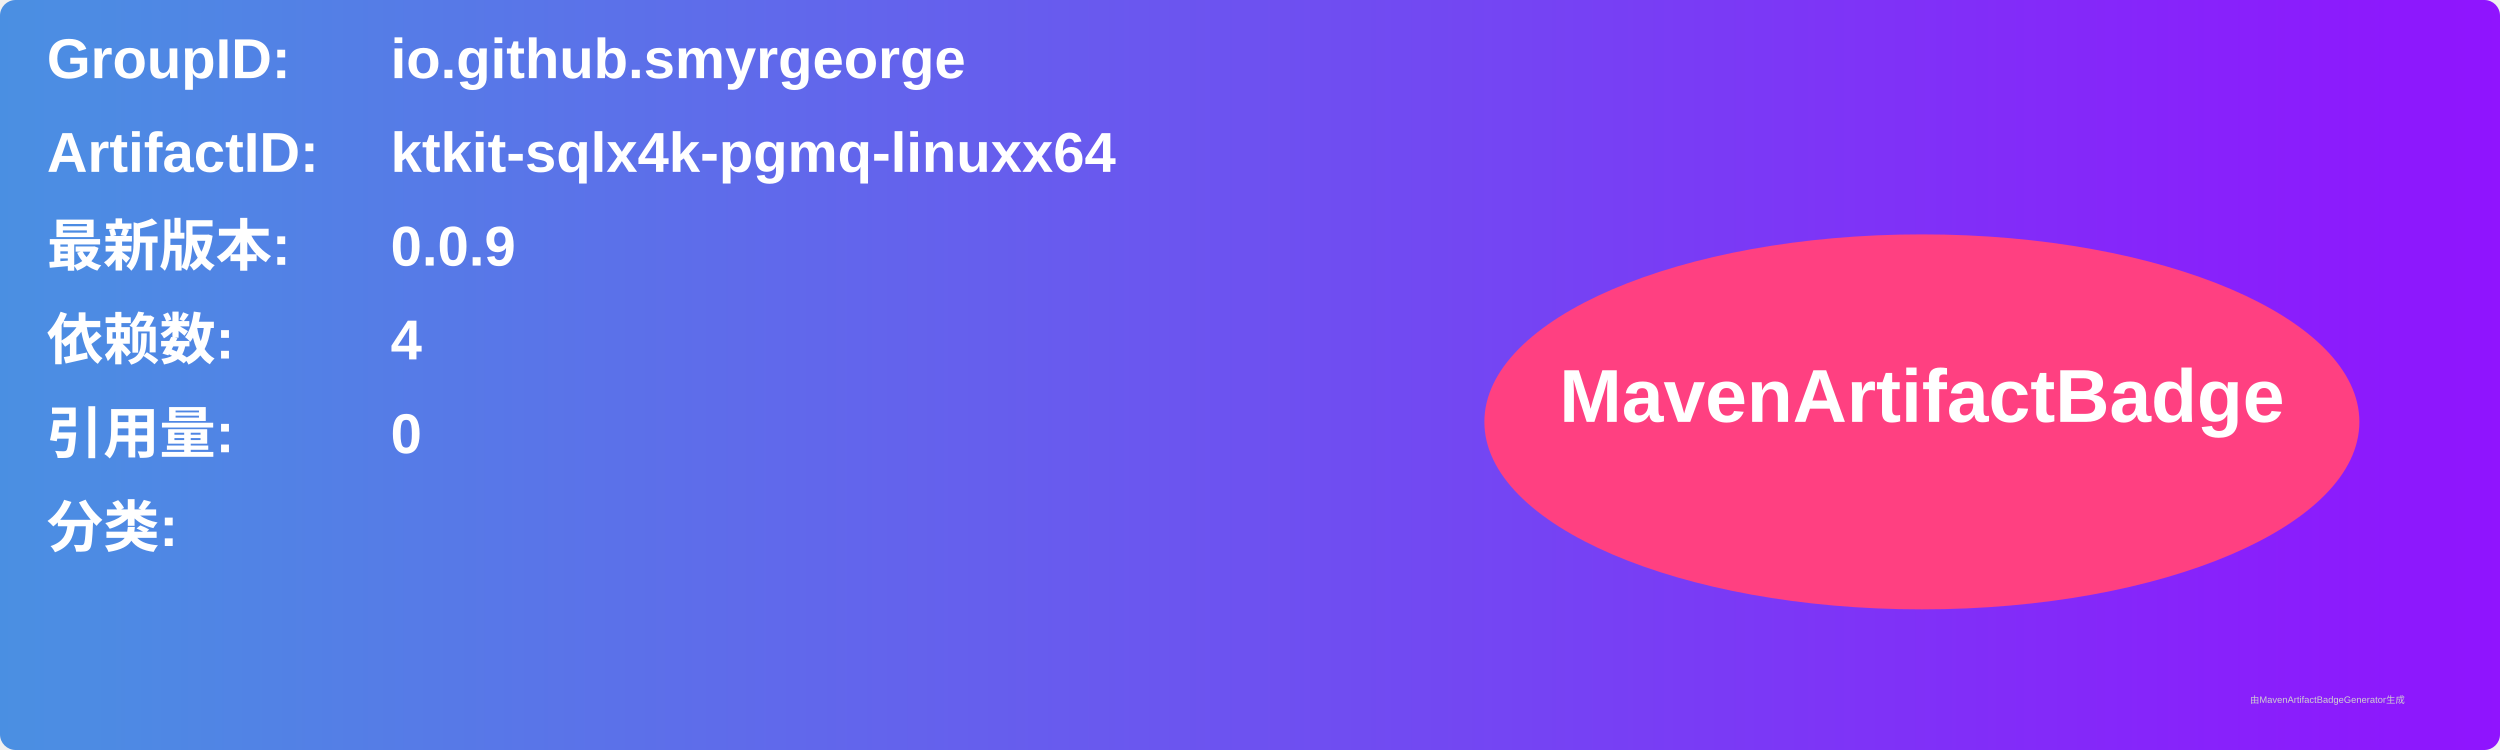
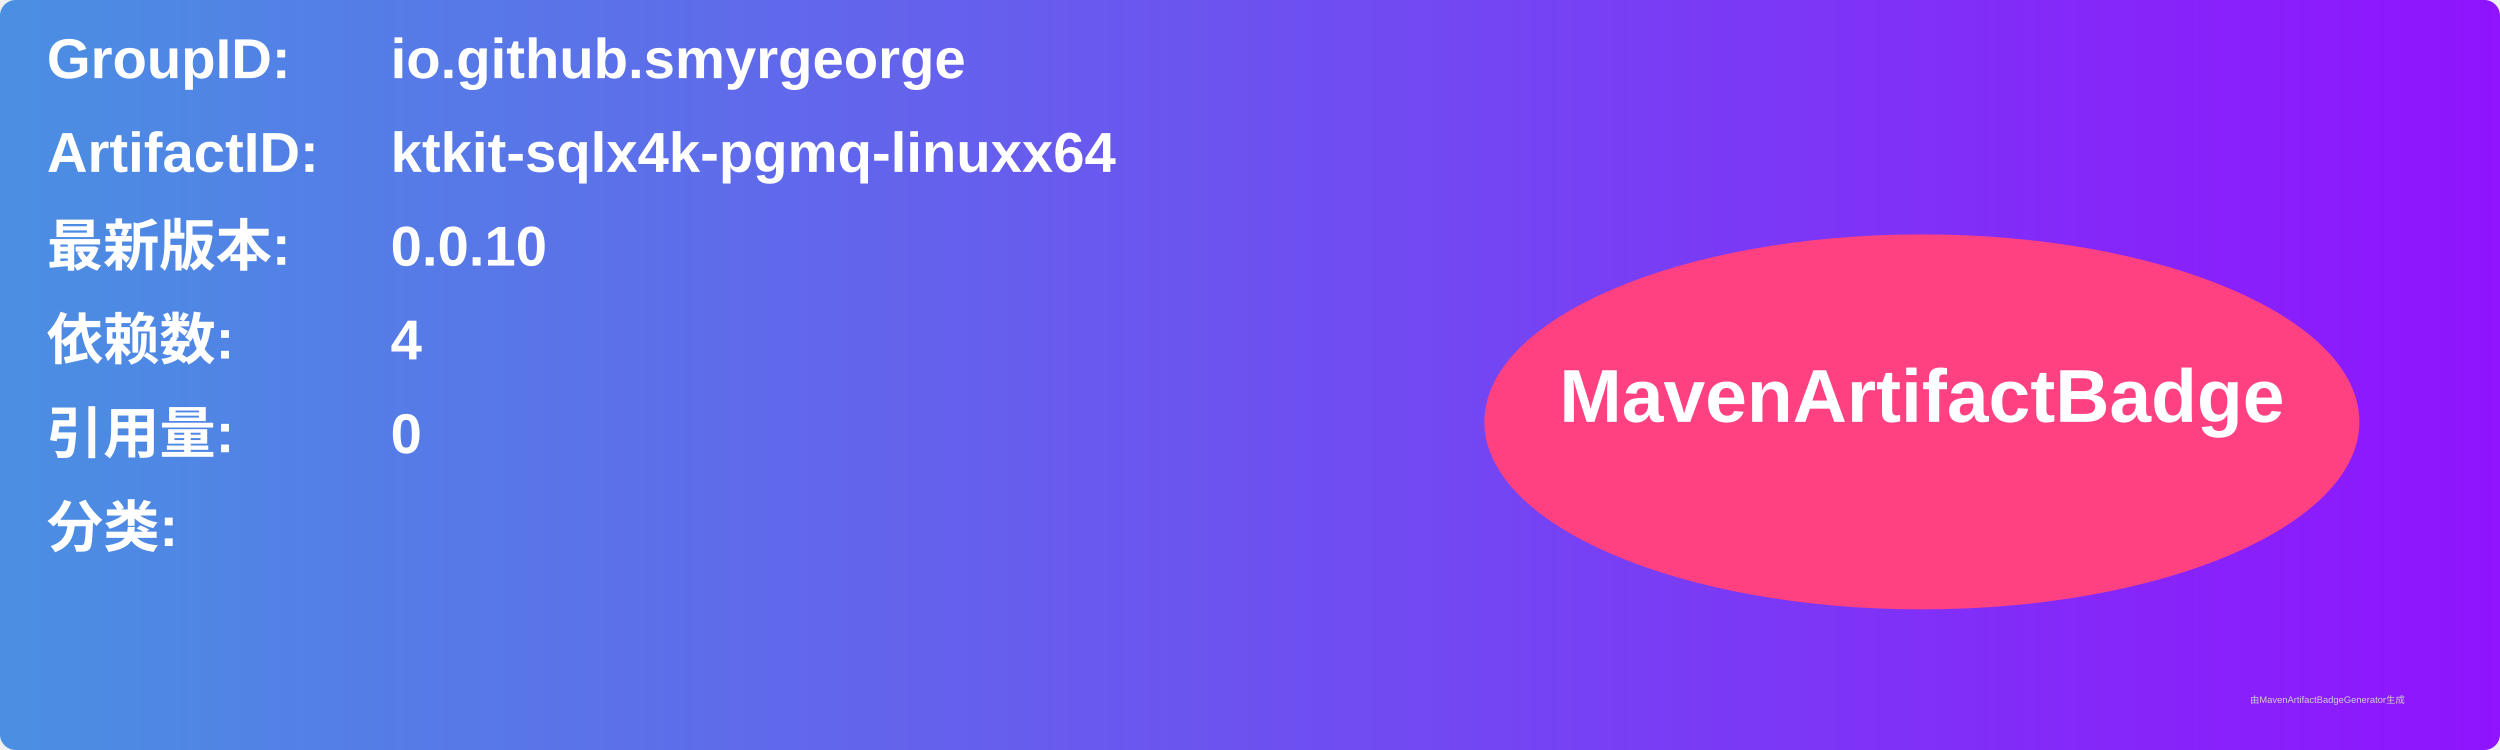
<svg xmlns="http://www.w3.org/2000/svg" width="800" height="240" viewBox="0 0 800 240">
  <linearGradient id="grad" x1="0%" y1="0%" x2="100%" y2="0%">
    <stop offset="0%" stop-color="#4a90e2" />
    <stop offset="100%" stop-color="#9013fe" />
  </linearGradient>
  <rect width="100%" height="100%" rx="5" ry="5" fill="url(#grad)" />
  <g transform="translate(15, 15)">
    <text x="0" y="10" font-family="Arial" font-size="18" fill="white" font-weight="bold" width="260">GroupID:</text>
    <text x="110" y="10" font-family="Arial" font-size="18" fill="white" font-weight="bold" width="460">io.github.smyrgeorge</text>
    <text x="0" y="40" font-family="Arial" font-size="18" fill="white" font-weight="bold" width="260">ArtifactID:</text>
    <text x="110" y="40" font-family="Arial" font-size="18" fill="white" font-weight="bold" width="460">ktkit-sqlx4k-pgmq-linuxx64</text>
    <text x="0" y="70" font-family="Arial" font-size="18" fill="white" font-weight="bold">最新版本:</text>
    <text x="110" y="70" font-family="Arial" font-size="18" fill="white" font-weight="bold">
-       <tspan font-weight="bold">0.0.9</tspan>
+       <tspan font-weight="bold">0.0.10</tspan>
    </text>
    <text x="0" y="100" font-family="Arial" font-size="18" fill="white" font-weight="bold">依赖数: </text>
    <text x="110" y="100" font-family="Arial" font-size="18" fill="white">
      <tspan font-weight="bold">4</tspan>
    </text>
    <text x="0" y="130" font-family="Arial" font-size="18" fill="white" font-weight="bold">引用量: </text>
    <text x="110" y="130" font-family="Arial" font-size="18" fill="white">
      <tspan font-weight="bold">0</tspan>
    </text>
    <text x="0" y="160" font-family="Arial" font-size="18" fill="white" font-weight="bold">分类:</text>
    <text x="10" y="190" font-family="Arial" font-size="10" fill="white">
      <tspan font-weight="bold" />
    </text>
    <ellipse cx="600" cy="120" rx="140" ry="60" fill="#ff4081" />
    <text x="600" y="120" text-anchor="middle" font-family="Arial" font-size="24" fill="white" font-weight="bold">MavenArtifactBadge</text>
  </g>
  <text x="720" y="225" font-family="Arial" font-size="3" fill="#d0d0d0">由MavenArtifactBadgeGenerator生成</text>
</svg>
